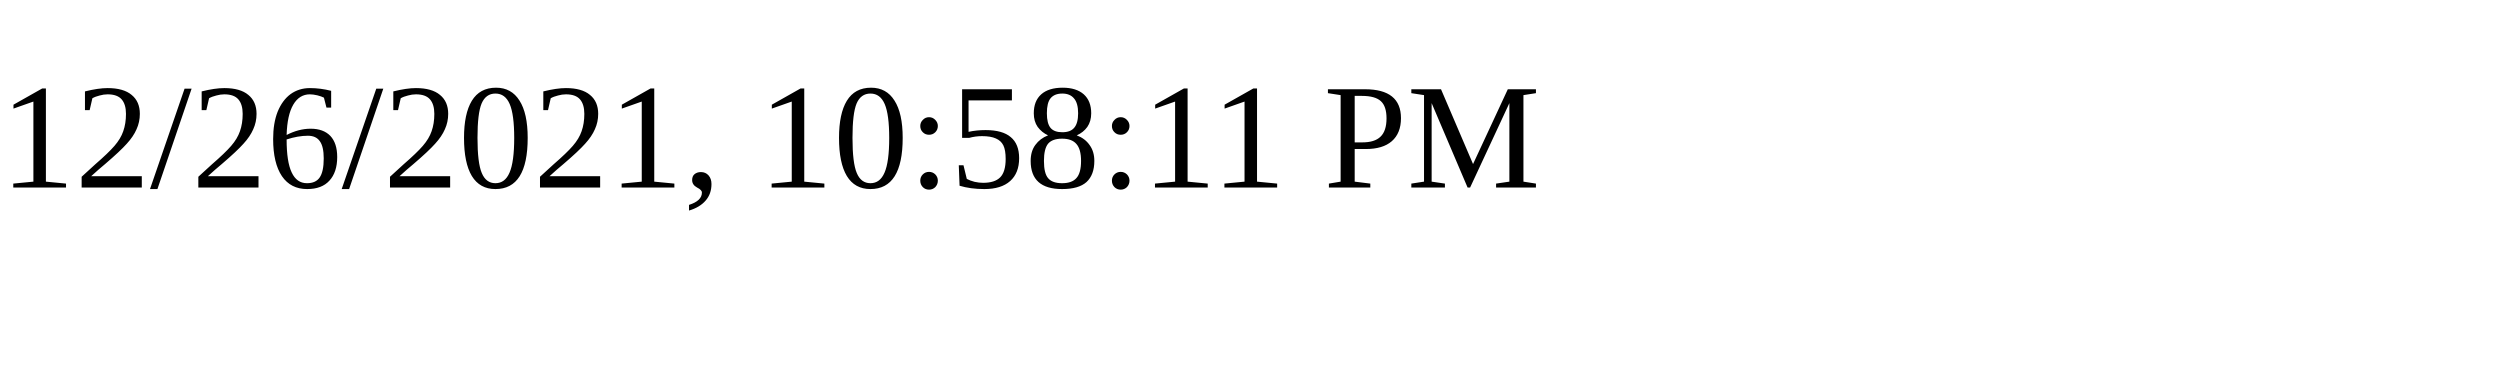
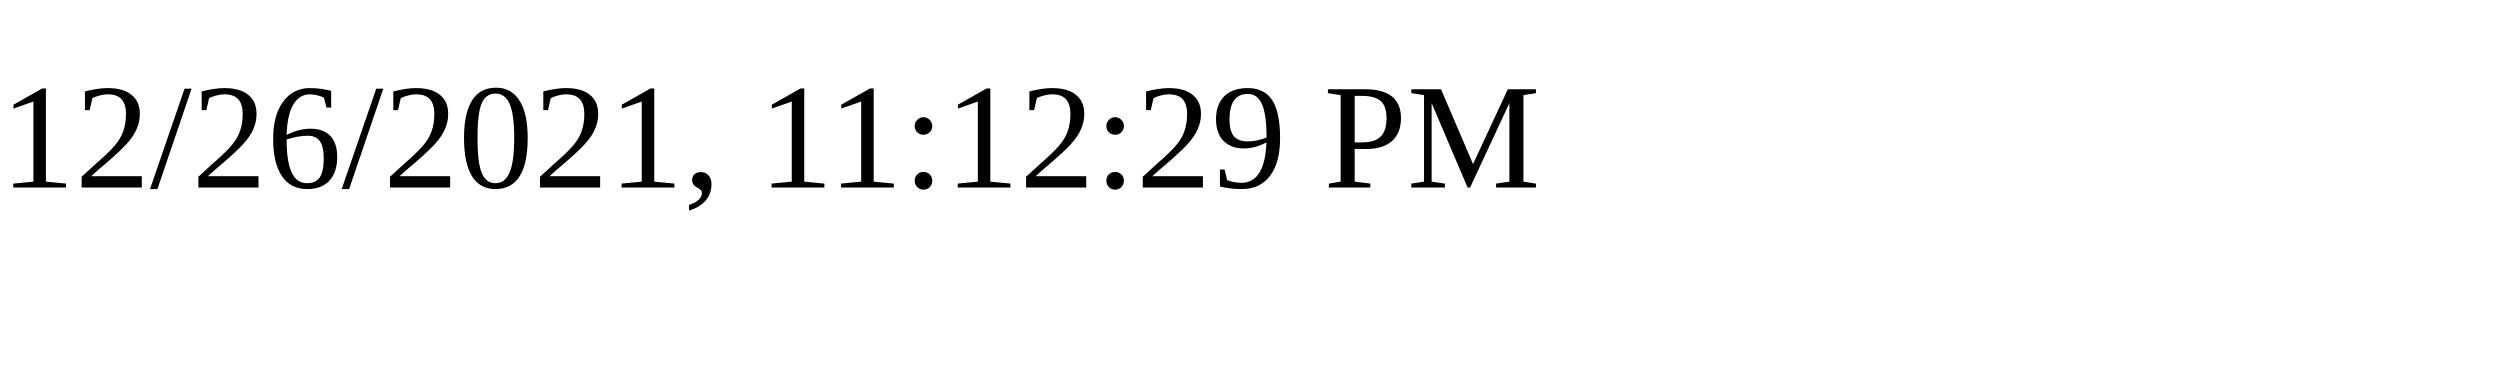
<svg xmlns="http://www.w3.org/2000/svg" height="30" width="200">
-   <text x="0" y="15">12/26/2021, 10:58:11 PM</text>
+   <text x="0" y="15">12/26/2021, 11:12:29 PM</text>
</svg>
